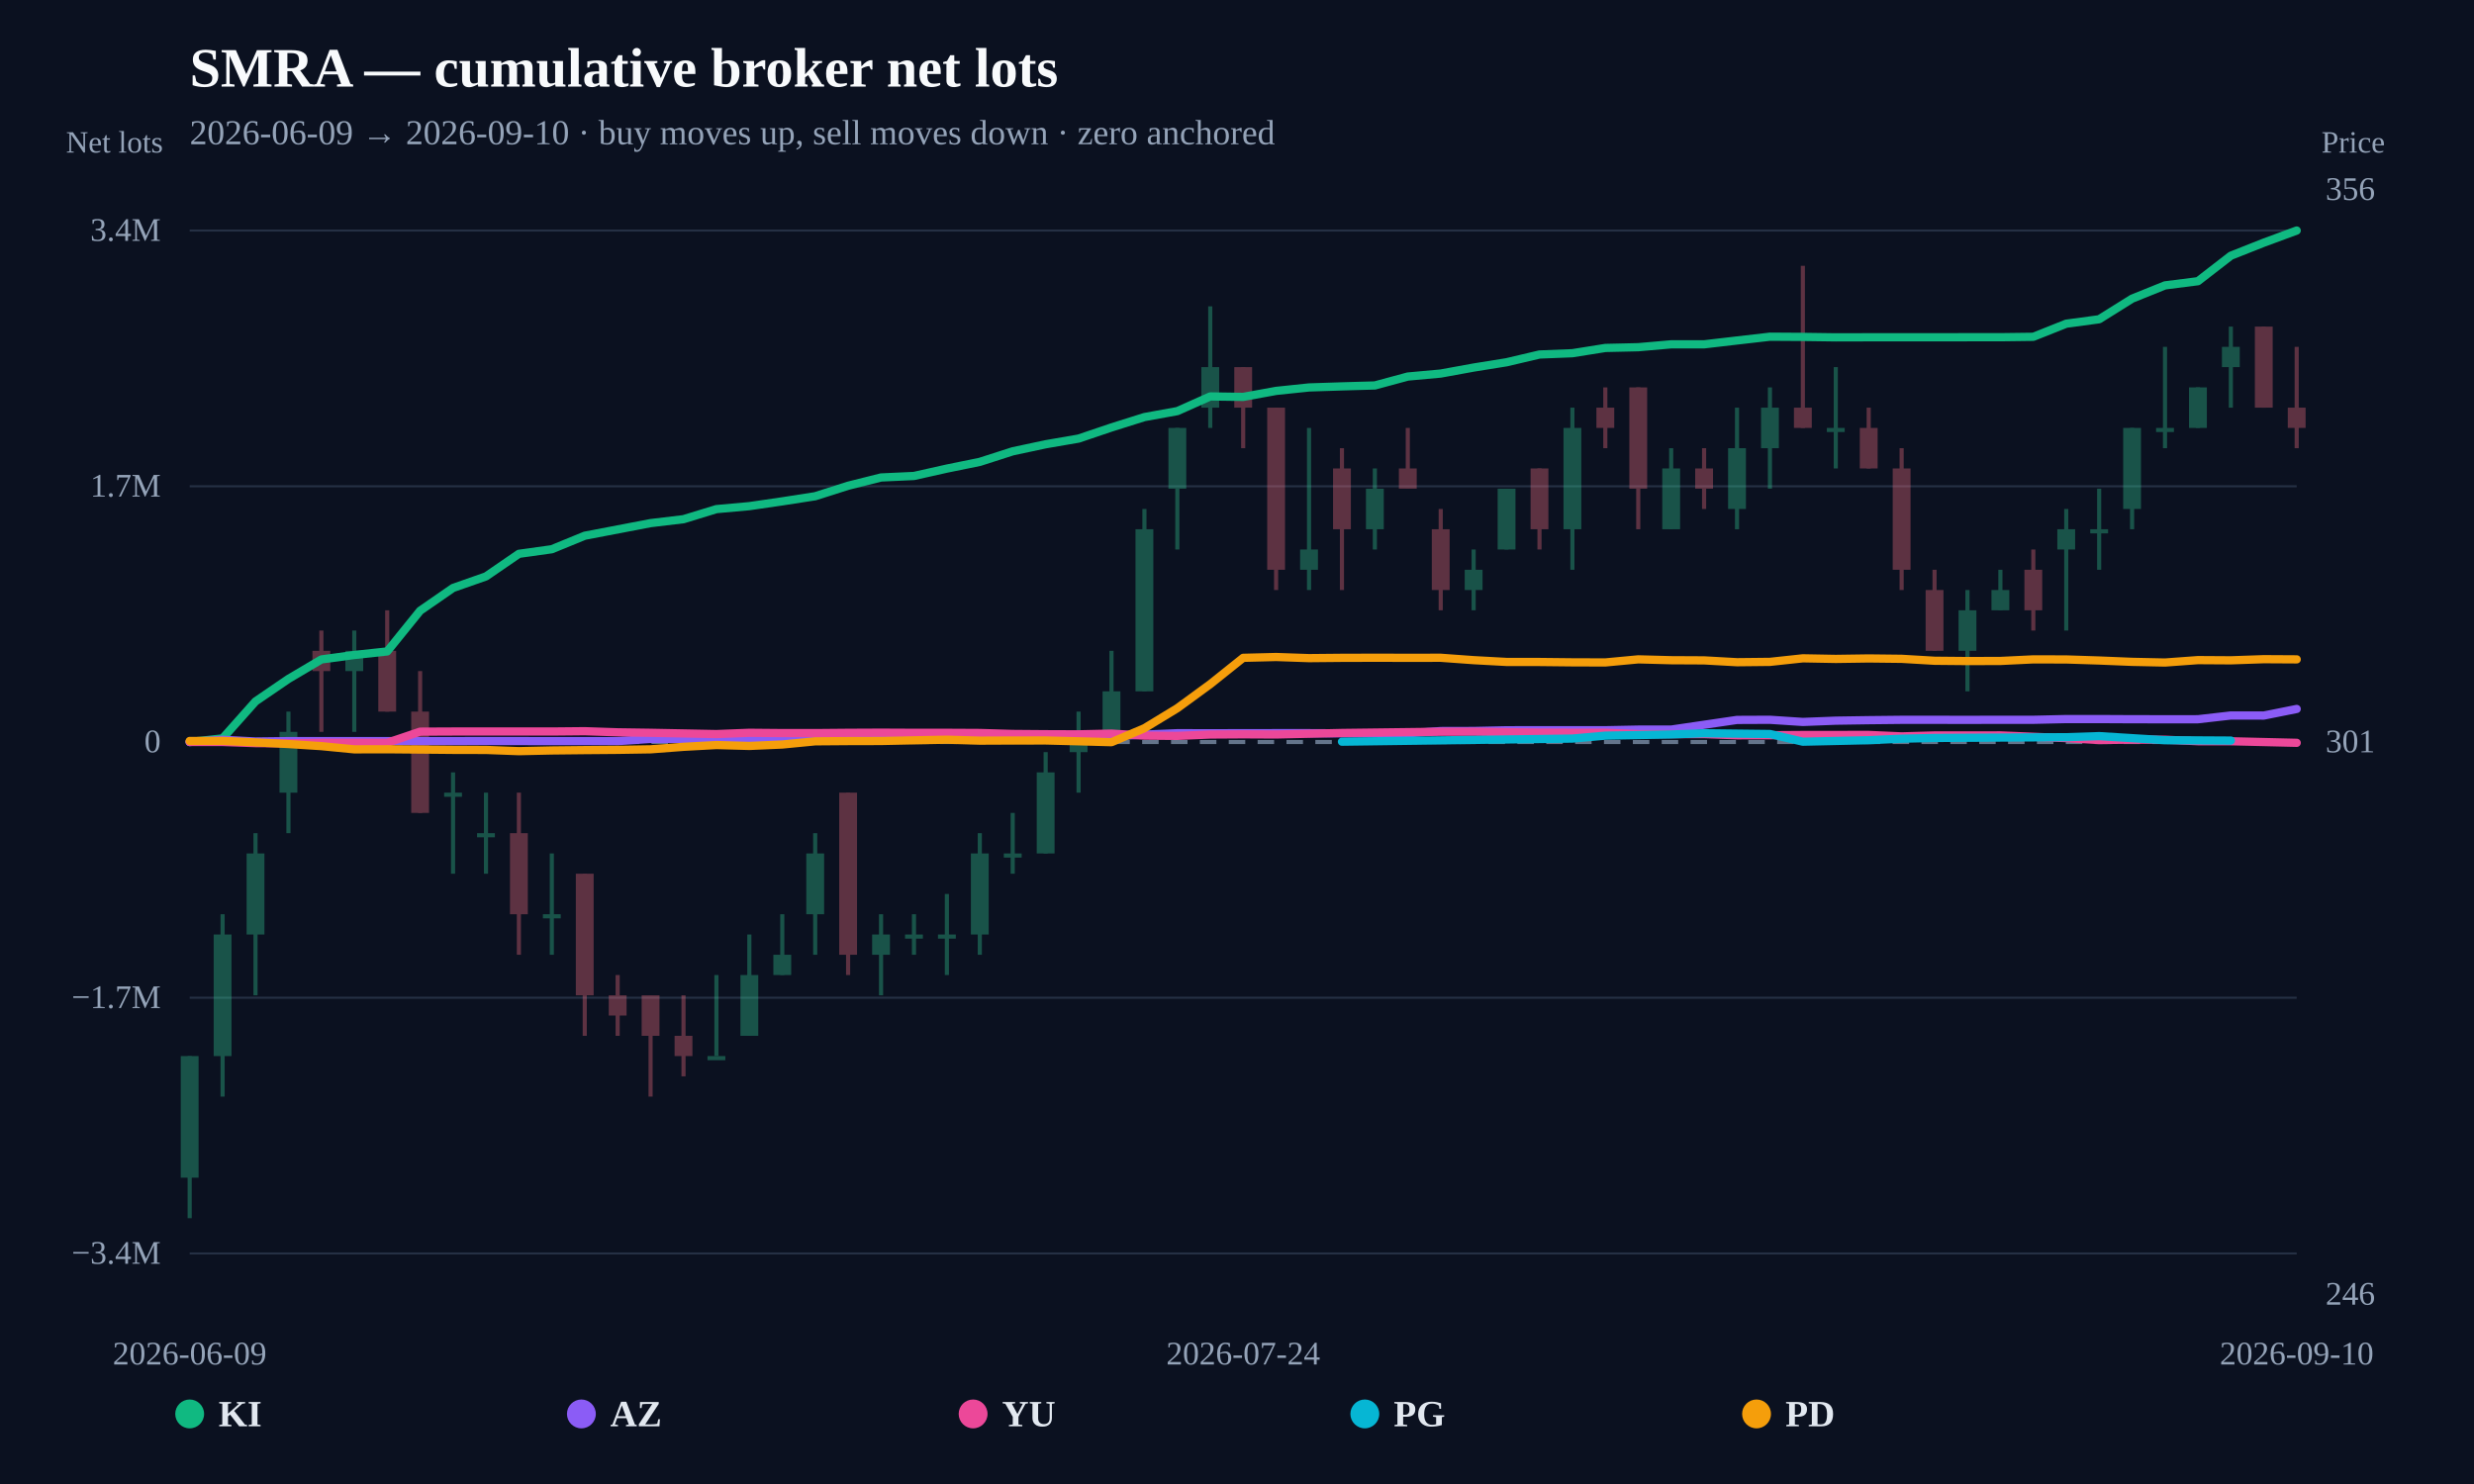
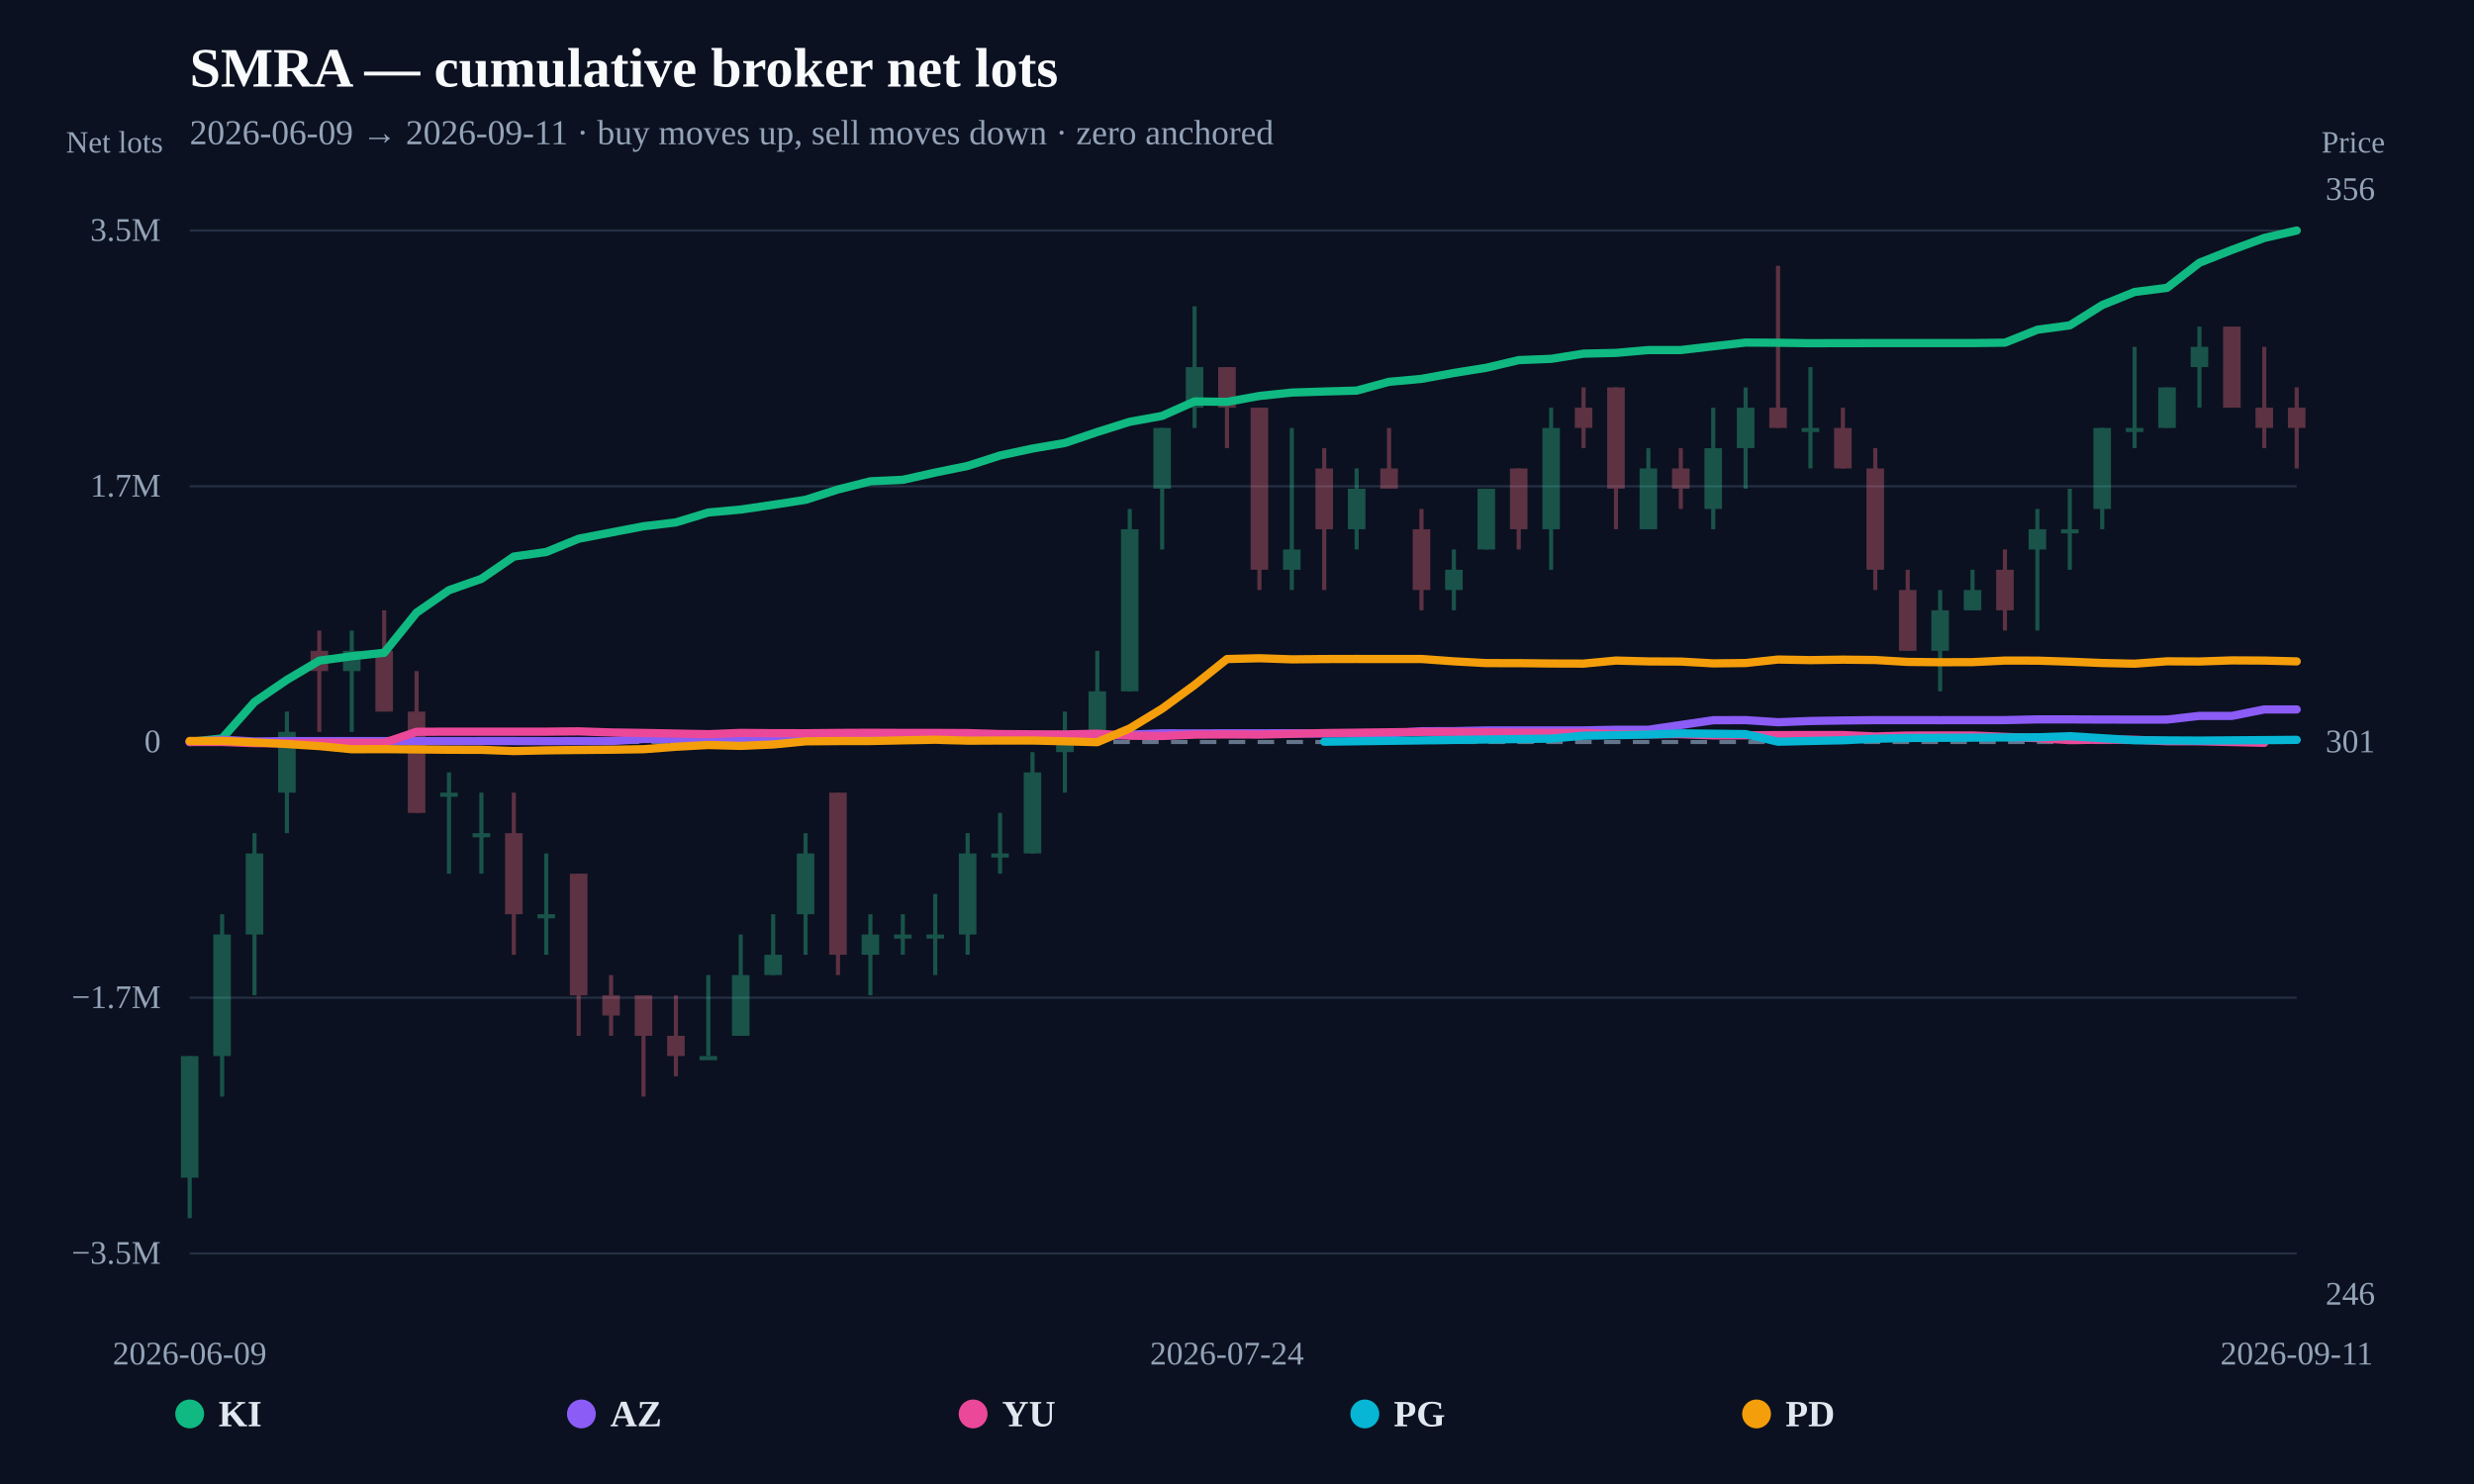
<svg xmlns="http://www.w3.org/2000/svg" width="1200" height="720" viewBox="0 0 1200 720">
  <rect width="100%" height="100%" fill="#0b1120" />
  <text x="92" y="42" fill="#f8fafc" font-size="27" font-weight="800">SMRA — cumulative broker net lots</text>
-   <text x="92" y="70" fill="#94a3b8" font-size="17">2026-06-09 → 2026-09-10 · buy moves up, sell moves down · zero anchored</text>
+   <text x="92" y="70" fill="#94a3b8" font-size="17">2026-06-09 → 2026-09-11 · buy moves up, sell moves down · zero anchored</text>
  <line x1="92" y1="608.148" x2="1114" y2="608.148" stroke="#253044" stroke-width="1" />
-   <text x="78" y="613.148" text-anchor="end" fill="#94a3b8" font-size="16">−3.4M</text>
+   <text x="78" y="613.148" text-anchor="end" fill="#94a3b8" font-size="16">−3.5M</text>
  <line x1="92" y1="484.074" x2="1114" y2="484.074" stroke="#253044" stroke-width="1" />
  <text x="78" y="489.074" text-anchor="end" fill="#94a3b8" font-size="16">−1.7M</text>
  <line x1="92" y1="360" x2="1114" y2="360" stroke="#64748b" stroke-width="2" stroke-dasharray="8 6" />
  <text x="78" y="365" text-anchor="end" fill="#94a3b8" font-size="16">0</text>
  <line x1="92" y1="235.926" x2="1114" y2="235.926" stroke="#253044" stroke-width="1" />
  <text x="78" y="240.926" text-anchor="end" fill="#94a3b8" font-size="16">1.7M</text>
  <line x1="92" y1="111.852" x2="1114" y2="111.852" stroke="#253044" stroke-width="1" />
-   <text x="78" y="116.852" text-anchor="end" fill="#94a3b8" font-size="16">3.4M</text>
+   <text x="78" y="116.852" text-anchor="end" fill="#94a3b8" font-size="16">3.5M</text>
  <g opacity="0.34">
    <line x1="92" y1="512.384" x2="92" y2="591.034" stroke="#34d399" stroke-width="2" />
-     <rect x="87.676" y="512.384" width="8.648" height="58.988" fill="#34d399" />
-   </g>
-   <g opacity="0.34">
-     <line x1="107.969" y1="443.566" x2="107.969" y2="532.047" stroke="#34d399" stroke-width="2" />
-     <rect x="103.645" y="453.397" width="8.648" height="58.988" fill="#34d399" />
-   </g>
-   <g opacity="0.34">
-     <line x1="123.938" y1="404.241" x2="123.938" y2="482.891" stroke="#34d399" stroke-width="2" />
-     <rect x="119.614" y="414.072" width="8.648" height="39.325" fill="#34d399" />
-   </g>
-   <g opacity="0.34">
-     <line x1="139.906" y1="345.253" x2="139.906" y2="404.241" stroke="#34d399" stroke-width="2" />
-     <rect x="135.582" y="355.084" width="8.648" height="29.494" fill="#34d399" />
-   </g>
-   <g opacity="0.34">
-     <line x1="155.875" y1="305.928" x2="155.875" y2="355.084" stroke="#fb7185" stroke-width="2" />
-     <rect x="151.551" y="315.759" width="8.648" height="9.831" fill="#fb7185" />
-   </g>
-   <g opacity="0.34">
-     <line x1="171.844" y1="305.928" x2="171.844" y2="355.084" stroke="#34d399" stroke-width="2" />
-     <rect x="167.52" y="315.759" width="8.648" height="9.831" fill="#34d399" />
-   </g>
-   <g opacity="0.34">
-     <line x1="187.812" y1="296.097" x2="187.812" y2="345.253" stroke="#fb7185" stroke-width="2" />
-     <rect x="183.489" y="315.759" width="8.648" height="29.494" fill="#fb7185" />
-   </g>
-   <g opacity="0.34">
-     <line x1="203.781" y1="325.591" x2="203.781" y2="394.409" stroke="#fb7185" stroke-width="2" />
-     <rect x="199.457" y="345.253" width="8.648" height="49.156" fill="#fb7185" />
-   </g>
-   <g opacity="0.34">
-     <line x1="219.75" y1="374.747" x2="219.75" y2="423.903" stroke="#34d399" stroke-width="2" />
-     <rect x="215.426" y="384.578" width="8.648" height="2" fill="#34d399" />
-   </g>
-   <g opacity="0.34">
-     <line x1="235.719" y1="384.578" x2="235.719" y2="423.903" stroke="#34d399" stroke-width="2" />
-     <rect x="231.395" y="404.241" width="8.648" height="2" fill="#34d399" />
-   </g>
-   <g opacity="0.34">
-     <line x1="251.688" y1="384.578" x2="251.688" y2="463.228" stroke="#fb7185" stroke-width="2" />
-     <rect x="247.364" y="404.241" width="8.648" height="39.325" fill="#fb7185" />
-   </g>
-   <g opacity="0.34">
-     <line x1="267.656" y1="414.072" x2="267.656" y2="463.228" stroke="#34d399" stroke-width="2" />
-     <rect x="263.332" y="443.566" width="8.648" height="2" fill="#34d399" />
-   </g>
-   <g opacity="0.34">
-     <line x1="283.625" y1="423.903" x2="283.625" y2="502.553" stroke="#fb7185" stroke-width="2" />
-     <rect x="279.301" y="423.903" width="8.648" height="58.988" fill="#fb7185" />
-   </g>
-   <g opacity="0.34">
-     <line x1="299.594" y1="473.059" x2="299.594" y2="502.553" stroke="#fb7185" stroke-width="2" />
-     <rect x="295.27" y="482.891" width="8.648" height="9.831" fill="#fb7185" />
-   </g>
-   <g opacity="0.34">
-     <line x1="315.562" y1="482.891" x2="315.562" y2="532.047" stroke="#fb7185" stroke-width="2" />
-     <rect x="311.239" y="482.891" width="8.648" height="19.663" fill="#fb7185" />
-   </g>
-   <g opacity="0.34">
-     <line x1="331.531" y1="482.891" x2="331.531" y2="522.216" stroke="#fb7185" stroke-width="2" />
-     <rect x="327.207" y="502.553" width="8.648" height="9.831" fill="#fb7185" />
-   </g>
-   <g opacity="0.34">
-     <line x1="347.5" y1="473.059" x2="347.5" y2="512.384" stroke="#34d399" stroke-width="2" />
-     <rect x="343.176" y="512.384" width="8.648" height="2" fill="#34d399" />
-   </g>
-   <g opacity="0.34">
-     <line x1="363.469" y1="453.397" x2="363.469" y2="502.553" stroke="#34d399" stroke-width="2" />
-     <rect x="359.145" y="473.059" width="8.648" height="29.494" fill="#34d399" />
-   </g>
-   <g opacity="0.34">
-     <line x1="379.438" y1="443.566" x2="379.438" y2="473.059" stroke="#34d399" stroke-width="2" />
-     <rect x="375.114" y="463.228" width="8.648" height="9.831" fill="#34d399" />
-   </g>
-   <g opacity="0.34">
-     <line x1="395.406" y1="404.241" x2="395.406" y2="463.228" stroke="#34d399" stroke-width="2" />
-     <rect x="391.082" y="414.072" width="8.648" height="29.494" fill="#34d399" />
-   </g>
-   <g opacity="0.34">
-     <line x1="411.375" y1="384.578" x2="411.375" y2="473.059" stroke="#fb7185" stroke-width="2" />
-     <rect x="407.051" y="384.578" width="8.648" height="78.65" fill="#fb7185" />
-   </g>
-   <g opacity="0.34">
-     <line x1="427.344" y1="443.566" x2="427.344" y2="482.891" stroke="#34d399" stroke-width="2" />
-     <rect x="423.02" y="453.397" width="8.648" height="9.831" fill="#34d399" />
-   </g>
-   <g opacity="0.34">
-     <line x1="443.312" y1="443.566" x2="443.312" y2="463.228" stroke="#34d399" stroke-width="2" />
-     <rect x="438.989" y="453.397" width="8.648" height="2" fill="#34d399" />
-   </g>
-   <g opacity="0.34">
-     <line x1="459.281" y1="433.734" x2="459.281" y2="473.059" stroke="#34d399" stroke-width="2" />
-     <rect x="454.957" y="453.397" width="8.648" height="2" fill="#34d399" />
-   </g>
-   <g opacity="0.34">
-     <line x1="475.25" y1="404.241" x2="475.25" y2="463.228" stroke="#34d399" stroke-width="2" />
-     <rect x="470.926" y="414.072" width="8.648" height="39.325" fill="#34d399" />
-   </g>
-   <g opacity="0.34">
-     <line x1="491.219" y1="394.409" x2="491.219" y2="423.903" stroke="#34d399" stroke-width="2" />
-     <rect x="486.895" y="414.072" width="8.648" height="2" fill="#34d399" />
-   </g>
-   <g opacity="0.34">
-     <line x1="507.188" y1="364.916" x2="507.188" y2="414.072" stroke="#34d399" stroke-width="2" />
-     <rect x="502.864" y="374.747" width="8.648" height="39.325" fill="#34d399" />
-   </g>
-   <g opacity="0.34">
-     <line x1="523.156" y1="345.253" x2="523.156" y2="384.578" stroke="#34d399" stroke-width="2" />
-     <rect x="518.832" y="355.084" width="8.648" height="9.831" fill="#34d399" />
-   </g>
-   <g opacity="0.34">
-     <line x1="539.125" y1="315.759" x2="539.125" y2="355.084" stroke="#34d399" stroke-width="2" />
-     <rect x="534.801" y="335.422" width="8.648" height="19.663" fill="#34d399" />
-   </g>
-   <g opacity="0.34">
-     <line x1="555.094" y1="246.941" x2="555.094" y2="335.422" stroke="#34d399" stroke-width="2" />
-     <rect x="550.77" y="256.772" width="8.648" height="78.65" fill="#34d399" />
-   </g>
-   <g opacity="0.34">
-     <line x1="571.062" y1="207.616" x2="571.062" y2="266.603" stroke="#34d399" stroke-width="2" />
-     <rect x="566.739" y="207.616" width="8.648" height="29.494" fill="#34d399" />
-   </g>
-   <g opacity="0.34">
-     <line x1="587.031" y1="148.628" x2="587.031" y2="207.616" stroke="#34d399" stroke-width="2" />
-     <rect x="582.707" y="178.122" width="8.648" height="19.663" fill="#34d399" />
-   </g>
-   <g opacity="0.34">
-     <line x1="603" y1="178.122" x2="603" y2="217.447" stroke="#fb7185" stroke-width="2" />
-     <rect x="598.676" y="178.122" width="8.648" height="19.663" fill="#fb7185" />
-   </g>
-   <g opacity="0.34">
-     <line x1="618.969" y1="197.784" x2="618.969" y2="286.266" stroke="#fb7185" stroke-width="2" />
-     <rect x="614.645" y="197.784" width="8.648" height="78.65" fill="#fb7185" />
-   </g>
-   <g opacity="0.34">
-     <line x1="634.938" y1="207.616" x2="634.938" y2="286.266" stroke="#34d399" stroke-width="2" />
-     <rect x="630.614" y="266.603" width="8.648" height="9.831" fill="#34d399" />
-   </g>
-   <g opacity="0.34">
-     <line x1="650.906" y1="217.447" x2="650.906" y2="286.266" stroke="#fb7185" stroke-width="2" />
-     <rect x="646.582" y="227.278" width="8.648" height="29.494" fill="#fb7185" />
-   </g>
-   <g opacity="0.34">
-     <line x1="666.875" y1="227.278" x2="666.875" y2="266.603" stroke="#34d399" stroke-width="2" />
-     <rect x="662.551" y="237.109" width="8.648" height="19.663" fill="#34d399" />
-   </g>
-   <g opacity="0.34">
-     <line x1="682.844" y1="207.616" x2="682.844" y2="237.109" stroke="#fb7185" stroke-width="2" />
-     <rect x="678.52" y="227.278" width="8.648" height="9.831" fill="#fb7185" />
-   </g>
-   <g opacity="0.34">
-     <line x1="698.812" y1="246.941" x2="698.812" y2="296.097" stroke="#fb7185" stroke-width="2" />
-     <rect x="694.489" y="256.772" width="8.648" height="29.494" fill="#fb7185" />
-   </g>
-   <g opacity="0.34">
-     <line x1="714.781" y1="266.603" x2="714.781" y2="296.097" stroke="#34d399" stroke-width="2" />
-     <rect x="710.457" y="276.434" width="8.648" height="9.831" fill="#34d399" />
-   </g>
-   <g opacity="0.34">
-     <line x1="730.75" y1="237.109" x2="730.75" y2="266.603" stroke="#34d399" stroke-width="2" />
-     <rect x="726.426" y="237.109" width="8.648" height="29.494" fill="#34d399" />
-   </g>
-   <g opacity="0.34">
-     <line x1="746.719" y1="227.278" x2="746.719" y2="266.603" stroke="#fb7185" stroke-width="2" />
-     <rect x="742.395" y="227.278" width="8.648" height="29.494" fill="#fb7185" />
-   </g>
-   <g opacity="0.34">
-     <line x1="762.688" y1="197.784" x2="762.688" y2="276.434" stroke="#34d399" stroke-width="2" />
-     <rect x="758.364" y="207.616" width="8.648" height="49.156" fill="#34d399" />
-   </g>
-   <g opacity="0.34">
-     <line x1="778.656" y1="187.953" x2="778.656" y2="217.447" stroke="#fb7185" stroke-width="2" />
-     <rect x="774.332" y="197.784" width="8.648" height="9.831" fill="#fb7185" />
-   </g>
-   <g opacity="0.34">
-     <line x1="794.625" y1="187.953" x2="794.625" y2="256.772" stroke="#fb7185" stroke-width="2" />
-     <rect x="790.301" y="187.953" width="8.648" height="49.156" fill="#fb7185" />
-   </g>
-   <g opacity="0.34">
-     <line x1="810.594" y1="217.447" x2="810.594" y2="256.772" stroke="#34d399" stroke-width="2" />
-     <rect x="806.27" y="227.278" width="8.648" height="29.494" fill="#34d399" />
-   </g>
-   <g opacity="0.34">
-     <line x1="826.562" y1="217.447" x2="826.562" y2="246.941" stroke="#fb7185" stroke-width="2" />
-     <rect x="822.239" y="227.278" width="8.648" height="9.831" fill="#fb7185" />
-   </g>
-   <g opacity="0.34">
-     <line x1="842.531" y1="197.784" x2="842.531" y2="256.772" stroke="#34d399" stroke-width="2" />
-     <rect x="838.207" y="217.447" width="8.648" height="29.494" fill="#34d399" />
-   </g>
-   <g opacity="0.34">
-     <line x1="858.5" y1="187.953" x2="858.5" y2="237.109" stroke="#34d399" stroke-width="2" />
-     <rect x="854.176" y="197.784" width="8.648" height="19.663" fill="#34d399" />
-   </g>
-   <g opacity="0.34">
-     <line x1="874.469" y1="128.966" x2="874.469" y2="207.616" stroke="#fb7185" stroke-width="2" />
-     <rect x="870.145" y="197.784" width="8.648" height="9.831" fill="#fb7185" />
-   </g>
-   <g opacity="0.34">
-     <line x1="890.438" y1="178.122" x2="890.438" y2="227.278" stroke="#34d399" stroke-width="2" />
-     <rect x="886.114" y="207.616" width="8.648" height="2" fill="#34d399" />
-   </g>
-   <g opacity="0.34">
-     <line x1="906.406" y1="197.784" x2="906.406" y2="227.278" stroke="#fb7185" stroke-width="2" />
-     <rect x="902.082" y="207.616" width="8.648" height="19.663" fill="#fb7185" />
-   </g>
-   <g opacity="0.34">
-     <line x1="922.375" y1="217.447" x2="922.375" y2="286.266" stroke="#fb7185" stroke-width="2" />
-     <rect x="918.051" y="227.278" width="8.648" height="49.156" fill="#fb7185" />
-   </g>
-   <g opacity="0.34">
-     <line x1="938.344" y1="276.434" x2="938.344" y2="315.759" stroke="#fb7185" stroke-width="2" />
-     <rect x="934.02" y="286.266" width="8.648" height="29.494" fill="#fb7185" />
-   </g>
-   <g opacity="0.34">
-     <line x1="954.312" y1="286.266" x2="954.312" y2="335.422" stroke="#34d399" stroke-width="2" />
-     <rect x="949.989" y="296.097" width="8.648" height="19.663" fill="#34d399" />
-   </g>
-   <g opacity="0.34">
-     <line x1="970.281" y1="276.434" x2="970.281" y2="296.097" stroke="#34d399" stroke-width="2" />
-     <rect x="965.957" y="286.266" width="8.648" height="9.831" fill="#34d399" />
-   </g>
-   <g opacity="0.34">
-     <line x1="986.25" y1="266.603" x2="986.25" y2="305.928" stroke="#fb7185" stroke-width="2" />
-     <rect x="981.926" y="276.434" width="8.648" height="19.663" fill="#fb7185" />
-   </g>
-   <g opacity="0.34">
-     <line x1="1002.219" y1="246.941" x2="1002.219" y2="305.928" stroke="#34d399" stroke-width="2" />
-     <rect x="997.895" y="256.772" width="8.648" height="9.831" fill="#34d399" />
-   </g>
-   <g opacity="0.34">
-     <line x1="1018.188" y1="237.109" x2="1018.188" y2="276.434" stroke="#34d399" stroke-width="2" />
-     <rect x="1013.864" y="256.772" width="8.648" height="2" fill="#34d399" />
-   </g>
-   <g opacity="0.34">
-     <line x1="1034.156" y1="207.616" x2="1034.156" y2="256.772" stroke="#34d399" stroke-width="2" />
-     <rect x="1029.832" y="207.616" width="8.648" height="39.325" fill="#34d399" />
-   </g>
-   <g opacity="0.34">
-     <line x1="1050.125" y1="168.291" x2="1050.125" y2="217.447" stroke="#34d399" stroke-width="2" />
-     <rect x="1045.801" y="207.616" width="8.648" height="2" fill="#34d399" />
-   </g>
-   <g opacity="0.34">
-     <line x1="1066.094" y1="187.953" x2="1066.094" y2="207.616" stroke="#34d399" stroke-width="2" />
-     <rect x="1061.77" y="187.953" width="8.648" height="19.663" fill="#34d399" />
-   </g>
-   <g opacity="0.34">
-     <line x1="1082.062" y1="158.459" x2="1082.062" y2="197.784" stroke="#34d399" stroke-width="2" />
-     <rect x="1077.739" y="168.291" width="8.648" height="9.831" fill="#34d399" />
-   </g>
-   <g opacity="0.34">
-     <line x1="1098.031" y1="158.459" x2="1098.031" y2="197.784" stroke="#fb7185" stroke-width="2" />
-     <rect x="1093.707" y="158.459" width="8.648" height="39.325" fill="#fb7185" />
-   </g>
-   <g opacity="0.34">
-     <line x1="1114" y1="168.291" x2="1114" y2="217.447" stroke="#fb7185" stroke-width="2" />
-     <rect x="1109.676" y="197.784" width="8.648" height="9.831" fill="#fb7185" />
-   </g>
-   <path d="M92.00,360.01 L107.97,358.24 L123.94,340.30 L139.91,329.39 L155.88,319.94 L171.84,317.78 L187.81,316.06 L203.78,296.31 L219.75,285.26 L235.72,279.66 L251.69,268.70 L267.66,266.47 L283.63,259.92 L315.56,253.81 L331.53,251.90 L347.50,247.01 L363.47,245.57 L379.44,243.24 L395.41,240.76 L411.38,235.67 L427.34,231.66 L443.31,230.93 L459.28,227.35 L475.25,224.09 L491.22,218.96 L507.19,215.55 L523.16,212.79 L539.13,207.39 L555.09,202.36 L571.06,199.46 L587.03,192.34 L603.00,192.56 L618.97,189.65 L634.94,187.98 L650.91,187.46 L666.88,187.01 L682.84,182.69 L698.81,181.24 L714.78,178.33 L730.75,175.76 L746.72,172.00 L762.69,171.37 L778.66,168.82 L794.63,168.46 L810.59,167.06 L826.56,167.06 L842.53,165.20 L858.50,163.36 L874.47,163.46 L890.44,163.68 L906.41,163.64 L922.38,163.62 L938.34,163.62 L970.28,163.61 L986.25,163.41 L1002.22,157.05 L1018.19,154.89 L1034.16,144.90 L1050.13,138.46 L1066.09,136.43 L1082.06,124.07 L1098.03,117.75 L1114.00,111.85" fill="none" stroke="#10b981" stroke-width="4" stroke-linejoin="round" stroke-linecap="round" />
-   <path d="M92.00,360.00 L107.97,358.92 L123.94,359.75 L139.91,359.57 L155.88,359.56 L171.84,359.57 L187.81,359.57 L203.78,359.57 L219.75,359.56 L235.72,359.54 L251.69,359.54 L267.66,359.58 L283.63,359.58 L299.59,359.58 L315.56,358.50 L331.53,358.50 L347.50,358.50 L363.47,358.19 L379.44,358.19 L395.41,358.16 L411.38,358.08 L427.34,357.29 L443.31,357.30 L459.28,357.31 L475.25,357.36 L491.22,357.89 L507.19,357.98 L523.16,358.02 L555.09,356.41 L571.06,355.73 L587.03,355.76 L603.00,355.73 L618.97,355.71 L634.94,355.71 L650.91,355.78 L666.88,355.80 L682.84,355.78 L698.81,354.69 L714.78,354.65 L730.75,354.31 L746.72,354.29 L762.69,354.29 L778.66,354.29 L794.63,353.98 L810.59,353.98 L842.53,349.29 L858.50,349.22 L874.47,350.27 L890.44,349.65 L906.41,349.41 L922.38,349.24 L938.34,349.24 L954.31,349.26 L970.28,349.23 L986.25,349.23 L1002.22,348.87 L1018.19,348.87 L1034.16,348.95 L1050.13,348.97 L1066.09,348.96 L1082.06,347.14 L1098.03,347.17 L1114.00,343.97" fill="none" stroke="#8b5cf6" stroke-width="4" stroke-linejoin="round" stroke-linecap="round" />
-   <path d="M92.00,359.99 L107.97,359.99 L123.94,360.55 L139.91,360.63 L155.88,360.38 L171.84,360.38 L187.81,360.38 L203.78,354.98 L219.75,354.91 L251.69,354.91 L267.66,354.91 L283.63,354.76 L299.59,355.30 L315.56,355.53 L347.50,356.15 L363.47,355.53 L379.44,355.67 L395.41,355.68 L411.38,355.54 L427.34,355.47 L443.31,355.54 L459.28,355.54 L475.25,355.62 L491.22,356.09 L507.19,356.22 L523.16,356.28 L539.13,355.92 L555.09,356.91 L571.06,357.04 L587.03,356.37 L603.00,356.27 L618.97,356.35 L650.91,355.61 L698.81,355.02 L714.78,355.02 L746.72,355.43 L762.69,355.50 L778.66,355.50 L794.63,356.17 L810.59,356.17 L826.56,356.17 L842.53,356.74 L858.50,356.71 L874.47,356.60 L890.44,356.58 L906.41,356.57 L922.38,357.28 L938.34,356.82 L954.31,356.81 L970.28,356.80 L986.25,357.47 L1002.22,358.11 L1018.19,359.06 L1034.16,358.85 L1050.13,358.89 L1066.09,359.62 L1082.06,359.64 L1114.00,360.40" fill="none" stroke="#ec4899" stroke-width="4" stroke-linejoin="round" stroke-linecap="round" />
-   <path d="M650.91,359.85 L762.69,358.34 L778.66,356.92 L810.59,356.34 L826.56,355.75 L858.50,356.12 L874.47,359.85 L906.41,359.13 L922.38,358.40 L938.34,358.04 L1002.22,357.67 L1018.19,357.14 L1050.13,359.13 L1082.06,359.31" fill="none" stroke="#06b6d4" stroke-width="4" stroke-linejoin="round" stroke-linecap="round" />
-   <path d="M92.00,359.50 L107.97,359.45 L123.94,360.17 L139.91,360.99 L155.88,362.01 L171.84,363.56 L187.81,363.52 L203.78,363.66 L219.75,363.81 L235.72,363.85 L251.69,364.45 L267.66,364.10 L283.63,363.93 L299.59,363.80 L315.56,363.55 L331.53,362.34 L347.50,361.47 L363.47,361.91 L379.44,361.22 L395.41,359.67 L411.38,359.55 L427.34,359.51 L443.31,359.18 L459.28,358.88 L475.25,359.34 L491.22,359.27 L507.19,359.26 L523.16,359.66 L539.13,360.09 L555.09,353.32 L571.06,343.60 L587.03,331.93 L603.00,319.16 L618.97,318.76 L634.94,319.31 L650.91,319.16 L666.88,319.12 L682.84,319.15 L698.81,319.13 L714.78,320.29 L730.75,321.16 L746.72,321.18 L762.69,321.35 L778.66,321.40 L794.63,319.90 L810.59,320.32 L826.56,320.40 L842.53,321.29 L858.50,321.12 L874.47,319.40 L890.44,319.69 L906.41,319.46 L922.38,319.64 L938.34,320.58 L954.31,320.73 L970.28,320.68 L986.25,319.91 L1002.22,319.95 L1018.19,320.46 L1034.16,321.11 L1050.13,321.44 L1066.09,320.27 L1082.06,320.37 L1098.03,319.82 L1114.00,319.91" fill="none" stroke="#f59e0b" stroke-width="4" stroke-linejoin="round" stroke-linecap="round" />
+     <rect x="87.742" y="512.384" width="8.517" height="58.988" fill="#34d399" />
+   </g>
+   <g opacity="0.34">
+     <line x1="107.723" y1="443.566" x2="107.723" y2="532.047" stroke="#34d399" stroke-width="2" />
+     <rect x="103.465" y="453.397" width="8.517" height="58.988" fill="#34d399" />
+   </g>
+   <g opacity="0.34">
+     <line x1="123.446" y1="404.241" x2="123.446" y2="482.891" stroke="#34d399" stroke-width="2" />
+     <rect x="119.188" y="414.072" width="8.517" height="39.325" fill="#34d399" />
+   </g>
+   <g opacity="0.34">
+     <line x1="139.169" y1="345.253" x2="139.169" y2="404.241" stroke="#34d399" stroke-width="2" />
+     <rect x="134.911" y="355.084" width="8.517" height="29.494" fill="#34d399" />
+   </g>
+   <g opacity="0.34">
+     <line x1="154.892" y1="305.928" x2="154.892" y2="355.084" stroke="#fb7185" stroke-width="2" />
+     <rect x="150.634" y="315.759" width="8.517" height="9.831" fill="#fb7185" />
+   </g>
+   <g opacity="0.34">
+     <line x1="170.615" y1="305.928" x2="170.615" y2="355.084" stroke="#34d399" stroke-width="2" />
+     <rect x="166.357" y="315.759" width="8.517" height="9.831" fill="#34d399" />
+   </g>
+   <g opacity="0.34">
+     <line x1="186.338" y1="296.097" x2="186.338" y2="345.253" stroke="#fb7185" stroke-width="2" />
+     <rect x="182.08" y="315.759" width="8.517" height="29.494" fill="#fb7185" />
+   </g>
+   <g opacity="0.34">
+     <line x1="202.062" y1="325.591" x2="202.062" y2="394.409" stroke="#fb7185" stroke-width="2" />
+     <rect x="197.803" y="345.253" width="8.517" height="49.156" fill="#fb7185" />
+   </g>
+   <g opacity="0.34">
+     <line x1="217.785" y1="374.747" x2="217.785" y2="423.903" stroke="#34d399" stroke-width="2" />
+     <rect x="213.526" y="384.578" width="8.517" height="2" fill="#34d399" />
+   </g>
+   <g opacity="0.34">
+     <line x1="233.508" y1="384.578" x2="233.508" y2="423.903" stroke="#34d399" stroke-width="2" />
+     <rect x="229.249" y="404.241" width="8.517" height="2" fill="#34d399" />
+   </g>
+   <g opacity="0.34">
+     <line x1="249.231" y1="384.578" x2="249.231" y2="463.228" stroke="#fb7185" stroke-width="2" />
+     <rect x="244.972" y="404.241" width="8.517" height="39.325" fill="#fb7185" />
+   </g>
+   <g opacity="0.34">
+     <line x1="264.954" y1="414.072" x2="264.954" y2="463.228" stroke="#34d399" stroke-width="2" />
+     <rect x="260.696" y="443.566" width="8.517" height="2" fill="#34d399" />
+   </g>
+   <g opacity="0.34">
+     <line x1="280.677" y1="423.903" x2="280.677" y2="502.553" stroke="#fb7185" stroke-width="2" />
+     <rect x="276.419" y="423.903" width="8.517" height="58.988" fill="#fb7185" />
+   </g>
+   <g opacity="0.34">
+     <line x1="296.4" y1="473.059" x2="296.4" y2="502.553" stroke="#fb7185" stroke-width="2" />
+     <rect x="292.142" y="482.891" width="8.517" height="9.831" fill="#fb7185" />
+   </g>
+   <g opacity="0.34">
+     <line x1="312.123" y1="482.891" x2="312.123" y2="532.047" stroke="#fb7185" stroke-width="2" />
+     <rect x="307.865" y="482.891" width="8.517" height="19.663" fill="#fb7185" />
+   </g>
+   <g opacity="0.34">
+     <line x1="327.846" y1="482.891" x2="327.846" y2="522.216" stroke="#fb7185" stroke-width="2" />
+     <rect x="323.588" y="502.553" width="8.517" height="9.831" fill="#fb7185" />
+   </g>
+   <g opacity="0.34">
+     <line x1="343.569" y1="473.059" x2="343.569" y2="512.384" stroke="#34d399" stroke-width="2" />
+     <rect x="339.311" y="512.384" width="8.517" height="2" fill="#34d399" />
+   </g>
+   <g opacity="0.34">
+     <line x1="359.292" y1="453.397" x2="359.292" y2="502.553" stroke="#34d399" stroke-width="2" />
+     <rect x="355.034" y="473.059" width="8.517" height="29.494" fill="#34d399" />
+   </g>
+   <g opacity="0.34">
+     <line x1="375.015" y1="443.566" x2="375.015" y2="473.059" stroke="#34d399" stroke-width="2" />
+     <rect x="370.757" y="463.228" width="8.517" height="9.831" fill="#34d399" />
+   </g>
+   <g opacity="0.34">
+     <line x1="390.738" y1="404.241" x2="390.738" y2="463.228" stroke="#34d399" stroke-width="2" />
+     <rect x="386.48" y="414.072" width="8.517" height="29.494" fill="#34d399" />
+   </g>
+   <g opacity="0.34">
+     <line x1="406.462" y1="384.578" x2="406.462" y2="473.059" stroke="#fb7185" stroke-width="2" />
+     <rect x="402.203" y="384.578" width="8.517" height="78.65" fill="#fb7185" />
+   </g>
+   <g opacity="0.34">
+     <line x1="422.185" y1="443.566" x2="422.185" y2="482.891" stroke="#34d399" stroke-width="2" />
+     <rect x="417.926" y="453.397" width="8.517" height="9.831" fill="#34d399" />
+   </g>
+   <g opacity="0.34">
+     <line x1="437.908" y1="443.566" x2="437.908" y2="463.228" stroke="#34d399" stroke-width="2" />
+     <rect x="433.649" y="453.397" width="8.517" height="2" fill="#34d399" />
+   </g>
+   <g opacity="0.34">
+     <line x1="453.631" y1="433.734" x2="453.631" y2="473.059" stroke="#34d399" stroke-width="2" />
+     <rect x="449.372" y="453.397" width="8.517" height="2" fill="#34d399" />
+   </g>
+   <g opacity="0.34">
+     <line x1="469.354" y1="404.241" x2="469.354" y2="463.228" stroke="#34d399" stroke-width="2" />
+     <rect x="465.096" y="414.072" width="8.517" height="39.325" fill="#34d399" />
+   </g>
+   <g opacity="0.34">
+     <line x1="485.077" y1="394.409" x2="485.077" y2="423.903" stroke="#34d399" stroke-width="2" />
+     <rect x="480.819" y="414.072" width="8.517" height="2" fill="#34d399" />
+   </g>
+   <g opacity="0.34">
+     <line x1="500.8" y1="364.916" x2="500.8" y2="414.072" stroke="#34d399" stroke-width="2" />
+     <rect x="496.542" y="374.747" width="8.517" height="39.325" fill="#34d399" />
+   </g>
+   <g opacity="0.34">
+     <line x1="516.523" y1="345.253" x2="516.523" y2="384.578" stroke="#34d399" stroke-width="2" />
+     <rect x="512.265" y="355.084" width="8.517" height="9.831" fill="#34d399" />
+   </g>
+   <g opacity="0.34">
+     <line x1="532.246" y1="315.759" x2="532.246" y2="355.084" stroke="#34d399" stroke-width="2" />
+     <rect x="527.988" y="335.422" width="8.517" height="19.663" fill="#34d399" />
+   </g>
+   <g opacity="0.34">
+     <line x1="547.969" y1="246.941" x2="547.969" y2="335.422" stroke="#34d399" stroke-width="2" />
+     <rect x="543.711" y="256.772" width="8.517" height="78.65" fill="#34d399" />
+   </g>
+   <g opacity="0.34">
+     <line x1="563.692" y1="207.616" x2="563.692" y2="266.603" stroke="#34d399" stroke-width="2" />
+     <rect x="559.434" y="207.616" width="8.517" height="29.494" fill="#34d399" />
+   </g>
+   <g opacity="0.34">
+     <line x1="579.415" y1="148.628" x2="579.415" y2="207.616" stroke="#34d399" stroke-width="2" />
+     <rect x="575.157" y="178.122" width="8.517" height="19.663" fill="#34d399" />
+   </g>
+   <g opacity="0.34">
+     <line x1="595.138" y1="178.122" x2="595.138" y2="217.447" stroke="#fb7185" stroke-width="2" />
+     <rect x="590.88" y="178.122" width="8.517" height="19.663" fill="#fb7185" />
+   </g>
+   <g opacity="0.34">
+     <line x1="610.862" y1="197.784" x2="610.862" y2="286.266" stroke="#fb7185" stroke-width="2" />
+     <rect x="606.603" y="197.784" width="8.517" height="78.65" fill="#fb7185" />
+   </g>
+   <g opacity="0.34">
+     <line x1="626.585" y1="207.616" x2="626.585" y2="286.266" stroke="#34d399" stroke-width="2" />
+     <rect x="622.326" y="266.603" width="8.517" height="9.831" fill="#34d399" />
+   </g>
+   <g opacity="0.34">
+     <line x1="642.308" y1="217.447" x2="642.308" y2="286.266" stroke="#fb7185" stroke-width="2" />
+     <rect x="638.049" y="227.278" width="8.517" height="29.494" fill="#fb7185" />
+   </g>
+   <g opacity="0.34">
+     <line x1="658.031" y1="227.278" x2="658.031" y2="266.603" stroke="#34d399" stroke-width="2" />
+     <rect x="653.772" y="237.109" width="8.517" height="19.663" fill="#34d399" />
+   </g>
+   <g opacity="0.34">
+     <line x1="673.754" y1="207.616" x2="673.754" y2="237.109" stroke="#fb7185" stroke-width="2" />
+     <rect x="669.496" y="227.278" width="8.517" height="9.831" fill="#fb7185" />
+   </g>
+   <g opacity="0.34">
+     <line x1="689.477" y1="246.941" x2="689.477" y2="296.097" stroke="#fb7185" stroke-width="2" />
+     <rect x="685.219" y="256.772" width="8.517" height="29.494" fill="#fb7185" />
+   </g>
+   <g opacity="0.34">
+     <line x1="705.2" y1="266.603" x2="705.2" y2="296.097" stroke="#34d399" stroke-width="2" />
+     <rect x="700.942" y="276.434" width="8.517" height="9.831" fill="#34d399" />
+   </g>
+   <g opacity="0.34">
+     <line x1="720.923" y1="237.109" x2="720.923" y2="266.603" stroke="#34d399" stroke-width="2" />
+     <rect x="716.665" y="237.109" width="8.517" height="29.494" fill="#34d399" />
+   </g>
+   <g opacity="0.34">
+     <line x1="736.646" y1="227.278" x2="736.646" y2="266.603" stroke="#fb7185" stroke-width="2" />
+     <rect x="732.388" y="227.278" width="8.517" height="29.494" fill="#fb7185" />
+   </g>
+   <g opacity="0.34">
+     <line x1="752.369" y1="197.784" x2="752.369" y2="276.434" stroke="#34d399" stroke-width="2" />
+     <rect x="748.111" y="207.616" width="8.517" height="49.156" fill="#34d399" />
+   </g>
+   <g opacity="0.34">
+     <line x1="768.092" y1="187.953" x2="768.092" y2="217.447" stroke="#fb7185" stroke-width="2" />
+     <rect x="763.834" y="197.784" width="8.517" height="9.831" fill="#fb7185" />
+   </g>
+   <g opacity="0.34">
+     <line x1="783.815" y1="187.953" x2="783.815" y2="256.772" stroke="#fb7185" stroke-width="2" />
+     <rect x="779.557" y="187.953" width="8.517" height="49.156" fill="#fb7185" />
+   </g>
+   <g opacity="0.34">
+     <line x1="799.538" y1="217.447" x2="799.538" y2="256.772" stroke="#34d399" stroke-width="2" />
+     <rect x="795.28" y="227.278" width="8.517" height="29.494" fill="#34d399" />
+   </g>
+   <g opacity="0.34">
+     <line x1="815.262" y1="217.447" x2="815.262" y2="246.941" stroke="#fb7185" stroke-width="2" />
+     <rect x="811.003" y="227.278" width="8.517" height="9.831" fill="#fb7185" />
+   </g>
+   <g opacity="0.34">
+     <line x1="830.985" y1="197.784" x2="830.985" y2="256.772" stroke="#34d399" stroke-width="2" />
+     <rect x="826.726" y="217.447" width="8.517" height="29.494" fill="#34d399" />
+   </g>
+   <g opacity="0.34">
+     <line x1="846.708" y1="187.953" x2="846.708" y2="237.109" stroke="#34d399" stroke-width="2" />
+     <rect x="842.449" y="197.784" width="8.517" height="19.663" fill="#34d399" />
+   </g>
+   <g opacity="0.34">
+     <line x1="862.431" y1="128.966" x2="862.431" y2="207.616" stroke="#fb7185" stroke-width="2" />
+     <rect x="858.172" y="197.784" width="8.517" height="9.831" fill="#fb7185" />
+   </g>
+   <g opacity="0.34">
+     <line x1="878.154" y1="178.122" x2="878.154" y2="227.278" stroke="#34d399" stroke-width="2" />
+     <rect x="873.896" y="207.616" width="8.517" height="2" fill="#34d399" />
+   </g>
+   <g opacity="0.34">
+     <line x1="893.877" y1="197.784" x2="893.877" y2="227.278" stroke="#fb7185" stroke-width="2" />
+     <rect x="889.619" y="207.616" width="8.517" height="19.663" fill="#fb7185" />
+   </g>
+   <g opacity="0.34">
+     <line x1="909.6" y1="217.447" x2="909.6" y2="286.266" stroke="#fb7185" stroke-width="2" />
+     <rect x="905.342" y="227.278" width="8.517" height="49.156" fill="#fb7185" />
+   </g>
+   <g opacity="0.34">
+     <line x1="925.323" y1="276.434" x2="925.323" y2="315.759" stroke="#fb7185" stroke-width="2" />
+     <rect x="921.065" y="286.266" width="8.517" height="29.494" fill="#fb7185" />
+   </g>
+   <g opacity="0.34">
+     <line x1="941.046" y1="286.266" x2="941.046" y2="335.422" stroke="#34d399" stroke-width="2" />
+     <rect x="936.788" y="296.097" width="8.517" height="19.663" fill="#34d399" />
+   </g>
+   <g opacity="0.34">
+     <line x1="956.769" y1="276.434" x2="956.769" y2="296.097" stroke="#34d399" stroke-width="2" />
+     <rect x="952.511" y="286.266" width="8.517" height="9.831" fill="#34d399" />
+   </g>
+   <g opacity="0.34">
+     <line x1="972.492" y1="266.603" x2="972.492" y2="305.928" stroke="#fb7185" stroke-width="2" />
+     <rect x="968.234" y="276.434" width="8.517" height="19.663" fill="#fb7185" />
+   </g>
+   <g opacity="0.34">
+     <line x1="988.215" y1="246.941" x2="988.215" y2="305.928" stroke="#34d399" stroke-width="2" />
+     <rect x="983.957" y="256.772" width="8.517" height="9.831" fill="#34d399" />
+   </g>
+   <g opacity="0.34">
+     <line x1="1003.938" y1="237.109" x2="1003.938" y2="276.434" stroke="#34d399" stroke-width="2" />
+     <rect x="999.68" y="256.772" width="8.517" height="2" fill="#34d399" />
+   </g>
+   <g opacity="0.34">
+     <line x1="1019.662" y1="207.616" x2="1019.662" y2="256.772" stroke="#34d399" stroke-width="2" />
+     <rect x="1015.403" y="207.616" width="8.517" height="39.325" fill="#34d399" />
+   </g>
+   <g opacity="0.34">
+     <line x1="1035.385" y1="168.291" x2="1035.385" y2="217.447" stroke="#34d399" stroke-width="2" />
+     <rect x="1031.126" y="207.616" width="8.517" height="2" fill="#34d399" />
+   </g>
+   <g opacity="0.34">
+     <line x1="1051.108" y1="187.953" x2="1051.108" y2="207.616" stroke="#34d399" stroke-width="2" />
+     <rect x="1046.849" y="187.953" width="8.517" height="19.663" fill="#34d399" />
+   </g>
+   <g opacity="0.34">
+     <line x1="1066.831" y1="158.459" x2="1066.831" y2="197.784" stroke="#34d399" stroke-width="2" />
+     <rect x="1062.572" y="168.291" width="8.517" height="9.831" fill="#34d399" />
+   </g>
+   <g opacity="0.34">
+     <line x1="1082.554" y1="158.459" x2="1082.554" y2="197.784" stroke="#fb7185" stroke-width="2" />
+     <rect x="1078.296" y="158.459" width="8.517" height="39.325" fill="#fb7185" />
+   </g>
+   <g opacity="0.34">
+     <line x1="1098.277" y1="168.291" x2="1098.277" y2="217.447" stroke="#fb7185" stroke-width="2" />
+     <rect x="1094.019" y="197.784" width="8.517" height="9.831" fill="#fb7185" />
+   </g>
+   <g opacity="0.34">
+     <line x1="1114" y1="187.953" x2="1114" y2="227.278" stroke="#fb7185" stroke-width="2" />
+     <rect x="1109.742" y="197.784" width="8.517" height="9.831" fill="#fb7185" />
+   </g>
+   <path d="M92.00,360.01 L107.72,358.27 L123.45,340.58 L139.17,329.83 L154.89,320.52 L170.62,318.39 L186.34,316.70 L202.06,297.23 L217.78,286.34 L233.51,280.82 L249.23,270.02 L264.95,267.82 L280.68,261.37 L312.12,255.34 L327.85,253.46 L343.57,248.65 L359.29,247.22 L375.02,244.92 L390.74,242.49 L406.46,237.47 L422.18,233.51 L437.91,232.79 L453.63,229.27 L469.35,226.05 L485.08,221.00 L500.80,217.63 L516.52,214.92 L532.25,209.59 L547.97,204.64 L563.69,201.78 L579.42,194.76 L595.14,194.98 L610.86,192.11 L626.58,190.46 L642.31,189.95 L658.03,189.51 L673.75,185.25 L689.48,183.82 L705.20,180.95 L720.92,178.43 L736.65,174.72 L752.37,174.10 L768.09,171.58 L783.82,171.22 L799.54,169.84 L815.26,169.84 L830.98,168.01 L846.71,166.20 L862.43,166.30 L878.15,166.52 L893.88,166.47 L909.60,166.46 L925.32,166.45 L956.77,166.45 L972.49,166.25 L988.22,159.98 L1003.94,157.86 L1019.66,148.01 L1035.38,141.66 L1051.11,139.66 L1066.83,127.48 L1082.55,121.25 L1098.28,115.44 L1114.00,111.85" fill="none" stroke="#10b981" stroke-width="4" stroke-linejoin="round" stroke-linecap="round" />
+   <path d="M92.00,360.00 L107.72,358.93 L123.45,359.75 L139.17,359.57 L154.89,359.57 L170.62,359.57 L186.34,359.57 L202.06,359.57 L217.78,359.57 L233.51,359.55 L249.23,359.55 L264.95,359.59 L280.68,359.58 L296.40,359.58 L312.12,358.52 L327.85,358.52 L343.57,358.52 L359.29,358.21 L375.02,358.21 L390.74,358.19 L406.46,358.11 L422.18,357.33 L437.91,357.34 L453.63,357.35 L469.35,357.40 L485.08,357.92 L500.80,358.01 L516.52,358.05 L547.97,356.46 L563.69,355.79 L579.42,355.83 L595.14,355.79 L610.86,355.78 L626.58,355.77 L642.31,355.85 L658.03,355.86 L673.75,355.84 L689.48,354.77 L705.20,354.73 L720.92,354.39 L736.65,354.38 L752.37,354.37 L768.09,354.37 L783.82,354.06 L799.54,354.06 L830.98,349.44 L846.71,349.38 L862.43,350.41 L878.15,349.80 L893.88,349.56 L909.60,349.39 L925.32,349.39 L941.05,349.41 L956.77,349.39 L972.49,349.38 L988.22,349.03 L1003.94,349.04 L1019.66,349.11 L1035.38,349.13 L1051.11,349.12 L1066.83,347.33 L1082.55,347.35 L1098.28,344.20 L1114.00,344.21" fill="none" stroke="#8b5cf6" stroke-width="4" stroke-linejoin="round" stroke-linecap="round" />
+   <path d="M92.00,359.99 L107.72,359.99 L123.45,360.55 L139.17,360.62 L154.89,360.37 L170.62,360.37 L186.34,360.37 L202.06,355.05 L217.78,354.98 L249.23,354.98 L264.95,354.98 L280.68,354.83 L296.40,355.37 L312.12,355.60 L343.57,356.21 L359.29,355.59 L375.02,355.73 L390.74,355.75 L406.46,355.60 L422.18,355.53 L437.91,355.60 L453.63,355.60 L469.35,355.68 L485.08,356.15 L500.80,356.27 L516.52,356.33 L532.25,355.98 L547.97,356.96 L563.69,357.08 L579.42,356.42 L595.14,356.33 L610.86,356.40 L642.31,355.67 L689.48,355.10 L705.20,355.09 L736.65,355.50 L752.37,355.57 L768.09,355.57 L783.82,356.22 L799.54,356.23 L815.26,356.22 L830.98,356.78 L846.71,356.76 L862.43,356.65 L878.15,356.63 L893.88,356.62 L909.60,357.32 L925.32,356.87 L941.05,356.85 L956.77,356.84 L972.49,357.51 L988.22,358.14 L1003.94,359.07 L1019.66,358.87 L1035.38,358.91 L1051.11,359.62 L1066.83,359.65 L1098.28,360.40" fill="none" stroke="#ec4899" stroke-width="4" stroke-linejoin="round" stroke-linecap="round" />
+   <path d="M642.31,359.86 L752.37,358.36 L768.09,356.96 L799.54,356.39 L815.26,355.81 L846.71,356.17 L862.43,359.86 L893.88,359.14 L909.60,358.42 L925.32,358.06 L988.22,357.71 L1003.94,357.18 L1035.38,359.14 L1066.83,359.32 L1114.00,358.96" fill="none" stroke="#06b6d4" stroke-width="4" stroke-linejoin="round" stroke-linecap="round" />
+   <path d="M92.00,359.50 L107.72,359.45 L123.45,360.16 L139.17,360.98 L154.89,361.98 L170.62,363.51 L186.34,363.46 L202.06,363.60 L217.78,363.76 L233.51,363.80 L249.23,364.39 L264.95,364.04 L280.68,363.87 L296.40,363.74 L312.12,363.50 L327.85,362.31 L343.57,361.45 L359.29,361.88 L375.02,361.20 L390.74,359.68 L406.46,359.55 L422.18,359.52 L437.91,359.19 L453.63,358.89 L469.35,359.35 L485.08,359.28 L500.80,359.27 L516.52,359.66 L532.25,360.09 L547.97,353.42 L563.69,343.83 L579.42,332.33 L595.14,319.75 L610.86,319.36 L626.58,319.90 L642.31,319.75 L658.03,319.71 L673.75,319.74 L689.48,319.72 L705.20,320.86 L720.92,321.72 L736.65,321.74 L752.37,321.91 L768.09,321.96 L783.82,320.48 L799.54,320.90 L815.26,320.97 L830.98,321.85 L846.71,321.68 L862.43,319.99 L878.15,320.27 L893.88,320.05 L909.60,320.22 L925.32,321.14 L941.05,321.30 L956.77,321.25 L972.49,320.49 L988.22,320.52 L1003.94,321.03 L1019.66,321.67 L1035.38,322.00 L1051.11,320.85 L1066.83,320.94 L1082.55,320.40 L1098.28,320.49 L1114.00,320.89" fill="none" stroke="#f59e0b" stroke-width="4" stroke-linejoin="round" stroke-linecap="round" />
  <text x="92" y="662" text-anchor="middle" fill="#94a3b8" font-size="16">2026-06-09</text>
-   <text x="603" y="662" text-anchor="middle" fill="#94a3b8" font-size="16">2026-07-24</text>
-   <text x="1114" y="662" text-anchor="middle" fill="#94a3b8" font-size="16">2026-09-10</text>
+   <text x="595.138" y="662" text-anchor="middle" fill="#94a3b8" font-size="16">2026-07-24</text>
+   <text x="1114" y="662" text-anchor="middle" fill="#94a3b8" font-size="16">2026-09-11</text>
  <text x="1128" y="633" fill="#94a3b8" font-size="16">246</text>
  <text x="1128" y="365" fill="#94a3b8" font-size="16">301</text>
  <text x="1128" y="97" fill="#94a3b8" font-size="16">356</text>
  <text x="32" y="74" fill="#94a3b8" font-size="15">Net lots</text>
  <text x="1126" y="74" fill="#94a3b8" font-size="15">Price</text>
  <g>
    <circle cx="92" cy="686" r="7" fill="#10b981" />
    <text x="106" y="692" fill="#e2e8f0" font-size="18" font-weight="700">KI</text>
  </g>
  <g>
    <circle cx="282" cy="686" r="7" fill="#8b5cf6" />
    <text x="296" y="692" fill="#e2e8f0" font-size="18" font-weight="700">AZ</text>
  </g>
  <g>
    <circle cx="472" cy="686" r="7" fill="#ec4899" />
    <text x="486" y="692" fill="#e2e8f0" font-size="18" font-weight="700">YU</text>
  </g>
  <g>
    <circle cx="662" cy="686" r="7" fill="#06b6d4" />
    <text x="676" y="692" fill="#e2e8f0" font-size="18" font-weight="700">PG</text>
  </g>
  <g>
    <circle cx="852" cy="686" r="7" fill="#f59e0b" />
    <text x="866" y="692" fill="#e2e8f0" font-size="18" font-weight="700">PD</text>
  </g>
</svg>
